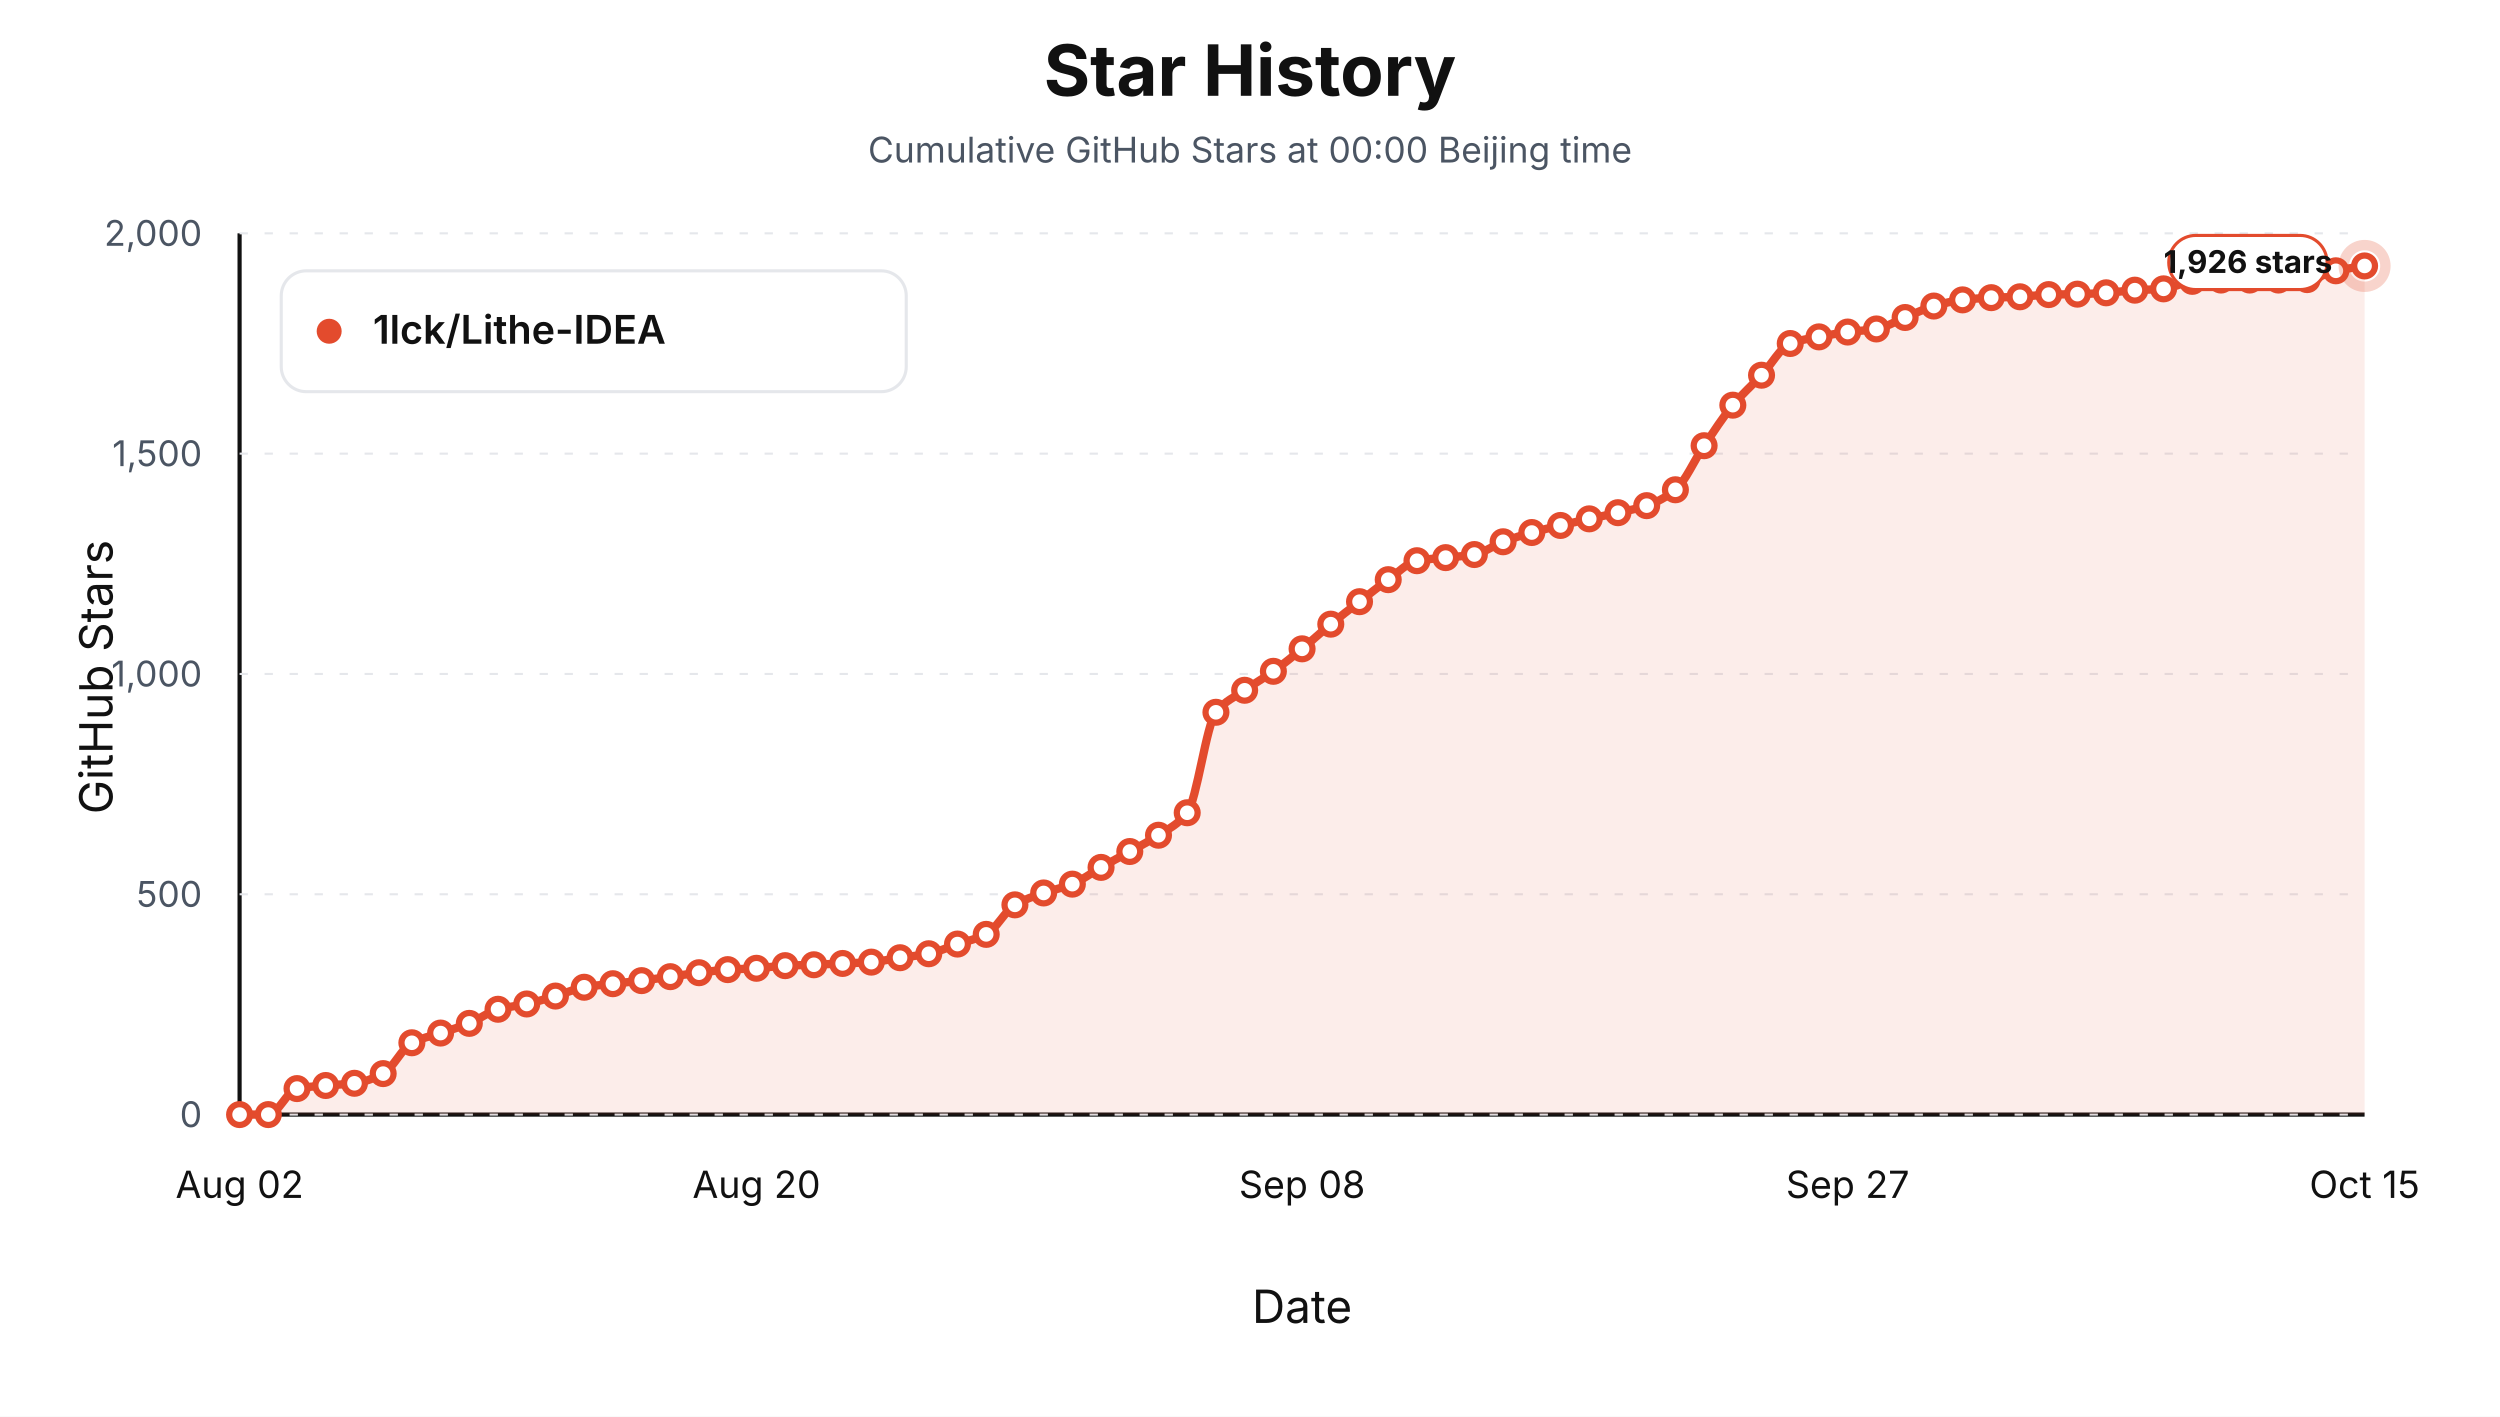
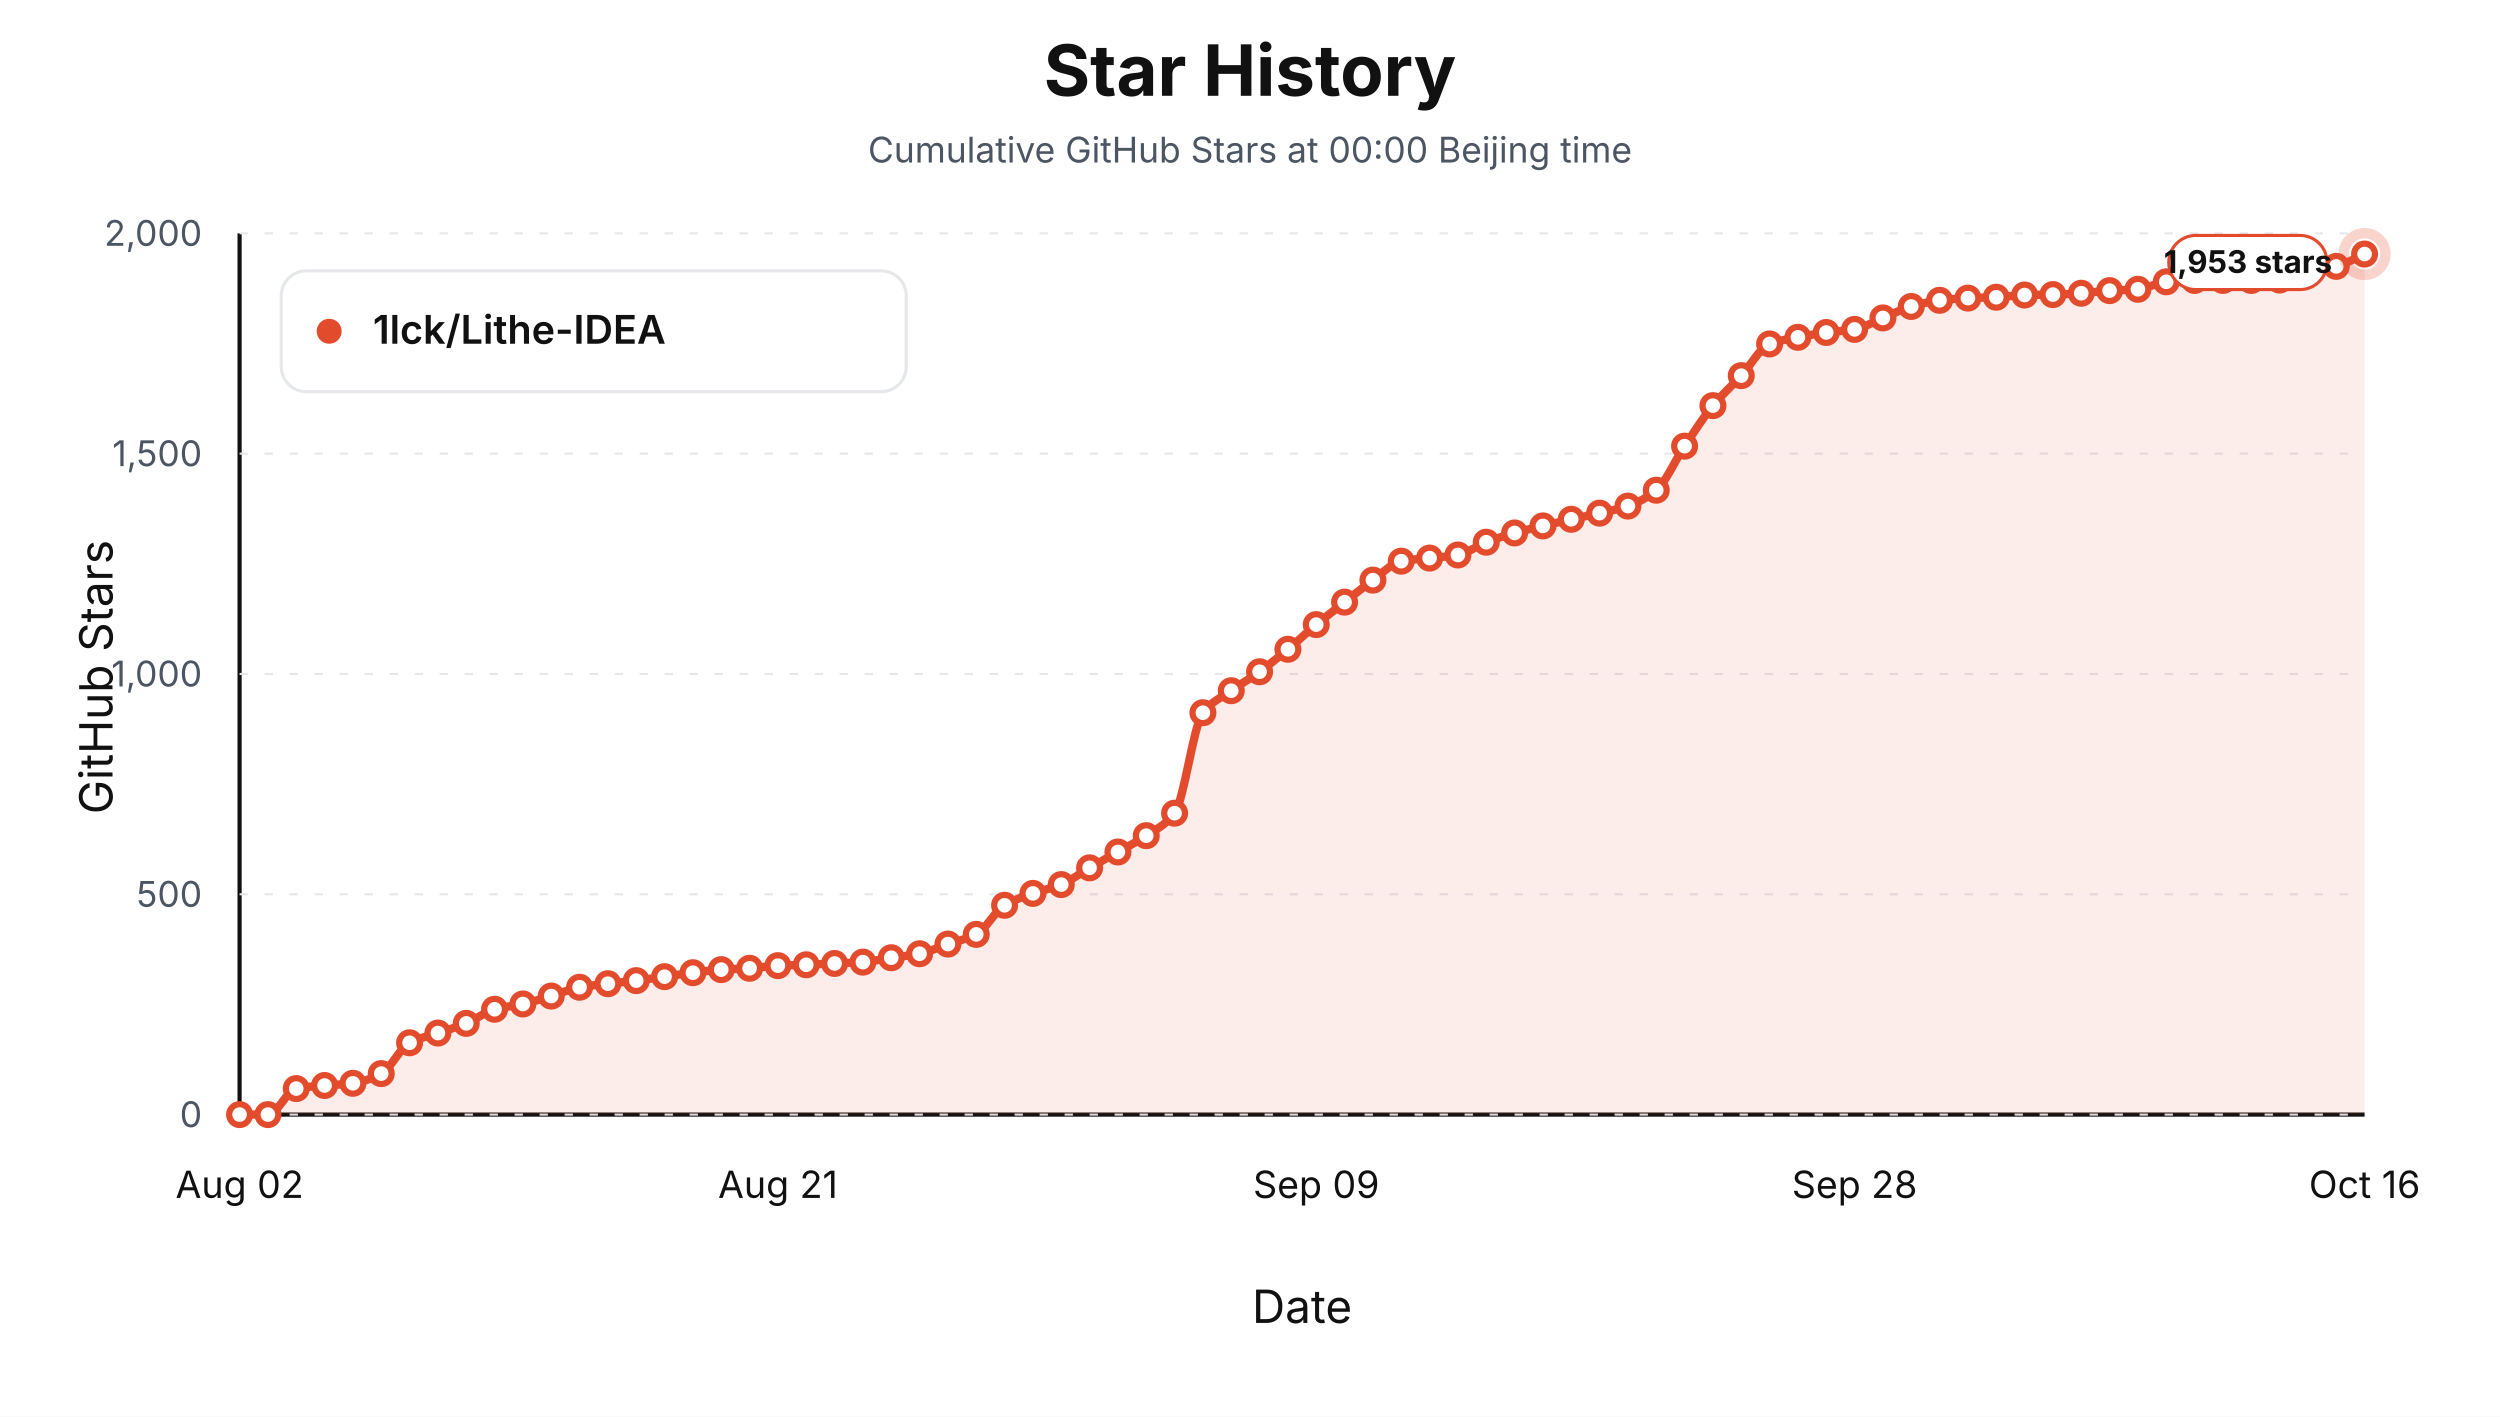
<svg xmlns="http://www.w3.org/2000/svg" viewBox="0 0 1200 680" role="img" aria-label="Star history at Beijing midnight for 1lck/Lithe-IDEA">
  <style>text { font-family: -apple-system, BlinkMacSystemFont, "Segoe UI", sans-serif; letter-spacing: 0; }</style>
  <rect width="1200" height="680" fill="#ffffff" />
  <text x="600.00" y="46.00" text-anchor="middle" font-size="34" font-weight="700" fill="#111111">Star History</text>
  <text x="600.00" y="78.00" text-anchor="middle" font-size="17" fill="#4b5563">Cumulative GitHub Stars at 00:00 Beijing time</text>
  <line x1="115" y1="535" x2="1135" y2="535" stroke="#111111" stroke-width="2" />
  <line x1="115" y1="112" x2="115" y2="535" stroke="#111111" stroke-width="2" />
  <text x="54.00" y="325.00" text-anchor="middle" transform="rotate(-90 54 325)" font-size="22" fill="#111111">GitHub Stars</text>
  <text x="625.00" y="635.00" text-anchor="middle" font-size="22" fill="#111111">Date</text>
  <line x1="115" y1="535.00" x2="1135" y2="535.00" stroke="#e5e7eb" stroke-width="1" stroke-dasharray="4 8" />
  <text x="97.00" y="541.00" text-anchor="end" font-size="17" fill="#4b5563">0</text>
  <line x1="115" y1="429.25" x2="1135" y2="429.25" stroke="#e5e7eb" stroke-width="1" stroke-dasharray="4 8" />
  <text x="97.00" y="435.25" text-anchor="end" font-size="17" fill="#4b5563">500</text>
  <line x1="115" y1="323.50" x2="1135" y2="323.50" stroke="#e5e7eb" stroke-width="1" stroke-dasharray="4 8" />
  <text x="97.00" y="329.50" text-anchor="end" font-size="17" fill="#4b5563">1,000</text>
  <line x1="115" y1="217.75" x2="1135" y2="217.75" stroke="#e5e7eb" stroke-width="1" stroke-dasharray="4 8" />
  <text x="97.00" y="223.75" text-anchor="end" font-size="17" fill="#4b5563">1,500</text>
  <line x1="115" y1="112.00" x2="1135" y2="112.00" stroke="#e5e7eb" stroke-width="1" stroke-dasharray="4 8" />
  <text x="97.00" y="118.00" text-anchor="end" font-size="17" fill="#4b5563">2,000</text>
  <text x="115.00" y="575.00" text-anchor="middle" font-size="18" fill="#111111">Aug 02</text>
-   <text x="363.11" y="575.00" text-anchor="middle" font-size="18" fill="#111111">Aug 20</text>
-   <text x="625.00" y="575.00" text-anchor="middle" font-size="18" fill="#111111">Sep 08</text>
-   <text x="886.89" y="575.00" text-anchor="middle" font-size="18" fill="#111111">Sep 27</text>
-   <text x="1135.00" y="575.00" text-anchor="middle" font-size="18" fill="#111111">Oct 15</text>
-   <path d="M 115.00,535.00 L 115.00,535.00 C 119.59,535.00 124.19,535.00 128.78,535.00 C 133.38,535.00 137.97,523.40 142.57,522.52 C 147.16,521.64 151.76,521.45 156.35,521.04 C 160.95,520.63 165.54,520.56 170.14,519.98 C 174.73,519.41 179.32,517.69 183.92,515.33 C 188.51,512.97 193.11,502.89 197.70,500.53 C 202.30,498.17 206.89,497.42 211.49,495.87 C 216.08,494.32 220.68,493.06 225.27,491.22 C 229.86,489.38 234.46,485.68 239.05,484.45 C 243.65,483.22 248.24,482.93 252.84,481.91 C 257.43,480.90 262.03,479.44 266.62,478.11 C 271.22,476.77 275.81,474.68 280.41,473.88 C 285.00,473.07 289.59,472.71 294.19,472.18 C 298.78,471.66 303.38,471.26 307.97,470.70 C 312.57,470.15 317.16,469.44 321.76,468.80 C 326.35,468.17 330.95,467.45 335.54,466.90 C 340.14,466.34 344.73,465.71 349.32,465.42 C 353.92,465.12 358.51,465.06 363.11,464.78 C 367.70,464.50 372.30,463.72 376.89,463.51 C 381.49,463.30 386.08,463.26 390.68,463.09 C 395.27,462.92 399.86,462.67 404.46,462.46 C 409.05,462.24 413.65,462.15 418.24,461.82 C 422.84,461.50 427.43,460.37 432.03,459.71 C 436.62,459.04 441.22,458.70 445.81,457.80 C 450.41,456.90 455.00,454.70 459.59,453.15 C 464.19,451.60 468.78,450.83 473.38,448.50 C 477.97,446.16 482.57,437.04 487.16,434.33 C 491.76,431.61 496.35,430.24 500.95,428.62 C 505.54,427.00 510.14,426.23 514.73,424.39 C 519.32,422.54 523.92,418.96 528.51,416.35 C 533.11,413.74 537.70,411.31 542.30,408.73 C 546.89,406.16 551.49,403.93 556.08,400.91 C 560.68,397.89 565.27,396.00 569.86,390.12 C 574.46,384.25 579.05,347.68 583.65,341.90 C 588.24,336.12 592.84,334.59 597.43,331.33 C 602.03,328.07 606.62,325.52 611.22,322.23 C 615.81,318.94 620.41,315.21 625.00,311.44 C 629.59,307.68 634.19,303.36 638.78,299.60 C 643.38,295.84 647.97,292.37 652.57,288.81 C 657.16,285.25 661.76,281.50 666.35,278.24 C 670.95,274.98 675.54,269.99 680.14,269.14 C 684.73,268.30 689.32,268.16 693.92,267.66 C 698.51,267.17 703.11,266.98 707.70,266.18 C 712.30,265.39 716.89,261.77 721.49,260.05 C 726.08,258.33 730.68,256.89 735.27,255.61 C 739.86,254.33 744.46,253.32 749.05,252.22 C 753.65,251.13 758.24,250.07 762.84,249.05 C 767.43,248.03 772.03,247.14 776.62,246.09 C 781.22,245.04 785.81,244.27 790.41,242.71 C 795.00,241.15 799.59,238.83 804.19,235.09 C 808.78,231.36 813.38,220.70 817.97,213.94 C 822.57,207.19 827.16,200.00 831.76,194.48 C 836.35,188.97 840.95,185.03 845.54,180.10 C 850.14,175.17 854.73,166.63 859.32,164.88 C 863.92,163.12 868.51,162.60 873.11,161.70 C 877.70,160.81 882.30,159.98 886.89,159.38 C 891.49,158.77 896.08,158.67 900.68,157.90 C 905.27,157.12 909.86,154.23 914.46,152.40 C 919.05,150.56 923.65,148.18 928.24,146.90 C 932.84,145.61 937.43,144.46 942.03,143.94 C 946.62,143.42 951.22,143.08 955.81,142.88 C 960.41,142.68 965.00,142.66 969.59,142.46 C 974.19,142.25 978.78,141.52 983.38,141.40 C 987.97,141.28 992.57,141.29 997.16,141.19 C 1001.76,141.08 1006.35,140.83 1010.95,140.55 C 1015.54,140.27 1020.14,139.57 1024.73,139.28 C 1029.32,139.00 1033.92,139.01 1038.51,138.65 C 1043.11,138.29 1047.70,135.41 1052.30,135.05 C 1056.89,134.69 1061.49,134.42 1066.08,134.42 C 1070.68,134.42 1075.27,134.42 1079.86,134.42 C 1084.46,134.42 1089.05,134.42 1093.65,134.42 C 1098.24,134.42 1102.84,134.34 1107.43,134.21 C 1112.03,134.07 1116.62,130.98 1121.22,129.98 C 1125.81,128.98 1130.41,128.43 1135.00,127.65 L 1135.00,535.00 Z" fill="#e34b2d" fill-opacity="0.10" stroke="none" />
-   <path d="M 115.00,535.00 C 119.59,535.00 124.19,535.00 128.78,535.00 C 133.38,535.00 137.97,523.40 142.57,522.52 C 147.16,521.64 151.76,521.45 156.35,521.04 C 160.95,520.63 165.54,520.56 170.14,519.98 C 174.73,519.41 179.32,517.69 183.92,515.33 C 188.51,512.97 193.11,502.89 197.70,500.53 C 202.30,498.17 206.89,497.42 211.49,495.87 C 216.08,494.32 220.68,493.06 225.27,491.22 C 229.86,489.38 234.46,485.68 239.05,484.45 C 243.65,483.22 248.24,482.93 252.84,481.91 C 257.43,480.90 262.03,479.44 266.62,478.11 C 271.22,476.77 275.81,474.68 280.41,473.88 C 285.00,473.07 289.59,472.71 294.19,472.18 C 298.78,471.66 303.38,471.26 307.97,470.70 C 312.57,470.15 317.16,469.44 321.76,468.80 C 326.35,468.17 330.95,467.45 335.54,466.90 C 340.14,466.34 344.73,465.71 349.32,465.42 C 353.92,465.12 358.51,465.06 363.11,464.78 C 367.70,464.50 372.30,463.72 376.89,463.51 C 381.49,463.30 386.08,463.26 390.68,463.09 C 395.27,462.92 399.86,462.67 404.46,462.46 C 409.05,462.24 413.65,462.15 418.24,461.82 C 422.84,461.50 427.43,460.37 432.03,459.71 C 436.62,459.04 441.22,458.70 445.81,457.80 C 450.41,456.90 455.00,454.70 459.59,453.15 C 464.19,451.60 468.78,450.83 473.38,448.50 C 477.97,446.16 482.57,437.04 487.16,434.33 C 491.76,431.61 496.35,430.24 500.95,428.62 C 505.54,427.00 510.14,426.23 514.73,424.39 C 519.32,422.54 523.92,418.96 528.51,416.35 C 533.11,413.74 537.70,411.31 542.30,408.73 C 546.89,406.16 551.49,403.93 556.08,400.91 C 560.68,397.89 565.27,396.00 569.86,390.12 C 574.46,384.25 579.05,347.68 583.65,341.90 C 588.24,336.12 592.84,334.59 597.43,331.33 C 602.03,328.07 606.62,325.52 611.22,322.23 C 615.81,318.94 620.41,315.21 625.00,311.44 C 629.59,307.68 634.19,303.36 638.78,299.60 C 643.38,295.84 647.97,292.37 652.57,288.81 C 657.16,285.25 661.76,281.50 666.35,278.24 C 670.95,274.98 675.54,269.99 680.14,269.14 C 684.73,268.30 689.32,268.16 693.92,267.66 C 698.51,267.17 703.11,266.98 707.70,266.18 C 712.30,265.39 716.89,261.77 721.49,260.05 C 726.08,258.33 730.68,256.89 735.27,255.61 C 739.86,254.33 744.46,253.32 749.05,252.22 C 753.65,251.13 758.24,250.07 762.84,249.05 C 767.43,248.03 772.03,247.14 776.62,246.09 C 781.22,245.04 785.81,244.27 790.41,242.71 C 795.00,241.15 799.59,238.83 804.19,235.09 C 808.78,231.36 813.38,220.70 817.97,213.94 C 822.57,207.19 827.16,200.00 831.76,194.48 C 836.35,188.97 840.95,185.03 845.54,180.10 C 850.14,175.17 854.73,166.63 859.32,164.88 C 863.92,163.12 868.51,162.60 873.11,161.70 C 877.70,160.81 882.30,159.98 886.89,159.38 C 891.49,158.77 896.08,158.67 900.68,157.90 C 905.27,157.12 909.86,154.23 914.46,152.40 C 919.05,150.56 923.65,148.18 928.24,146.90 C 932.84,145.61 937.43,144.46 942.03,143.94 C 946.62,143.42 951.22,143.08 955.81,142.88 C 960.41,142.68 965.00,142.66 969.59,142.46 C 974.19,142.25 978.78,141.52 983.38,141.40 C 987.97,141.28 992.57,141.29 997.16,141.19 C 1001.76,141.08 1006.35,140.83 1010.95,140.55 C 1015.54,140.27 1020.14,139.57 1024.73,139.28 C 1029.32,139.00 1033.92,139.01 1038.51,138.65 C 1043.11,138.29 1047.70,135.41 1052.30,135.05 C 1056.89,134.69 1061.49,134.42 1066.08,134.42 C 1070.68,134.42 1075.27,134.42 1079.86,134.42 C 1084.46,134.42 1089.05,134.42 1093.65,134.42 C 1098.24,134.42 1102.84,134.34 1107.43,134.21 C 1112.03,134.07 1116.62,130.98 1121.22,129.98 C 1125.81,128.98 1130.41,128.43 1135.00,127.65" fill="none" stroke="#e34b2d" stroke-width="4" stroke-linejoin="round" stroke-linecap="round" />
+   <text x="373.40" y="575.00" text-anchor="middle" font-size="18" fill="#111111">Aug 21</text>
+   <text x="631.80" y="575.00" text-anchor="middle" font-size="18" fill="#111111">Sep 09</text>
+   <text x="890.20" y="575.00" text-anchor="middle" font-size="18" fill="#111111">Sep 28</text>
+   <text x="1135.00" y="575.00" text-anchor="middle" font-size="18" fill="#111111">Oct 16</text>
+   <path d="M 115.00,535.00 L 115.00,535.00 C 119.53,535.00 124.07,535.00 128.60,535.00 C 133.13,535.00 137.67,523.40 142.20,522.52 C 146.73,521.64 151.27,521.45 155.80,521.04 C 160.33,520.63 164.87,520.56 169.40,519.98 C 173.93,519.41 178.47,517.69 183.00,515.33 C 187.53,512.97 192.07,502.89 196.60,500.53 C 201.13,498.17 205.67,497.42 210.20,495.87 C 214.73,494.32 219.27,493.06 223.80,491.22 C 228.33,489.38 232.87,485.68 237.40,484.45 C 241.93,483.22 246.47,482.93 251.00,481.91 C 255.53,480.90 260.07,479.44 264.60,478.11 C 269.13,476.77 273.67,474.68 278.20,473.88 C 282.73,473.07 287.27,472.71 291.80,472.18 C 296.33,471.66 300.87,471.26 305.40,470.70 C 309.93,470.15 314.47,469.44 319.00,468.80 C 323.53,468.17 328.07,467.45 332.60,466.90 C 337.13,466.34 341.67,465.71 346.20,465.42 C 350.73,465.12 355.27,465.06 359.80,464.78 C 364.33,464.50 368.87,463.72 373.40,463.51 C 377.93,463.30 382.47,463.26 387.00,463.09 C 391.53,462.92 396.07,462.67 400.60,462.46 C 405.13,462.24 409.67,462.15 414.20,461.82 C 418.73,461.50 423.27,460.37 427.80,459.71 C 432.33,459.04 436.87,458.70 441.40,457.80 C 445.93,456.90 450.47,454.70 455.00,453.15 C 459.53,451.60 464.07,450.82 468.60,448.50 C 473.13,446.17 477.67,437.24 482.20,434.54 C 486.73,431.84 491.27,430.45 495.80,428.83 C 500.33,427.21 504.87,426.44 509.40,424.60 C 513.93,422.75 518.47,419.17 523.00,416.56 C 527.53,413.95 532.07,411.52 536.60,408.95 C 541.13,406.37 545.67,404.14 550.20,401.12 C 554.73,398.10 559.27,396.21 563.80,390.33 C 568.33,384.46 572.87,347.89 577.40,342.11 C 581.93,336.33 586.47,334.80 591.00,331.54 C 595.53,328.28 600.07,325.73 604.60,322.44 C 609.13,319.15 613.67,315.42 618.20,311.66 C 622.73,307.89 627.27,303.58 631.80,299.81 C 636.33,296.05 640.87,292.59 645.40,289.03 C 649.93,285.47 654.47,281.71 659.00,278.45 C 663.53,275.19 668.07,270.20 672.60,269.36 C 677.13,268.51 681.67,268.37 686.20,267.88 C 690.73,267.38 695.27,267.19 699.80,266.39 C 704.33,265.60 708.87,261.98 713.40,260.26 C 717.93,258.54 722.47,257.10 727.00,255.82 C 731.53,254.54 736.07,253.53 740.60,252.44 C 745.13,251.34 749.67,250.28 754.20,249.26 C 758.73,248.24 763.27,247.36 767.80,246.30 C 772.33,245.25 776.87,244.48 781.40,242.92 C 785.93,241.36 790.47,239.04 795.00,235.30 C 799.53,231.57 804.07,220.91 808.60,214.15 C 813.13,207.40 817.67,200.21 822.20,194.70 C 826.73,189.18 831.27,185.25 835.80,180.31 C 840.33,175.38 844.87,166.84 849.40,165.09 C 853.93,163.34 858.47,162.81 863.00,161.91 C 867.53,161.02 872.07,160.19 876.60,159.59 C 881.13,158.98 885.67,158.88 890.20,158.11 C 894.73,157.33 899.27,154.44 903.80,152.61 C 908.33,150.78 912.87,148.39 917.40,147.11 C 921.93,145.83 926.47,144.67 931.00,144.15 C 935.53,143.63 940.07,143.29 944.60,143.09 C 949.13,142.89 953.67,142.87 958.20,142.67 C 962.73,142.47 967.27,141.73 971.80,141.61 C 976.33,141.49 980.87,141.50 985.40,141.40 C 989.93,141.29 994.47,141.05 999.00,140.76 C 1003.53,140.48 1008.07,139.78 1012.60,139.50 C 1017.13,139.21 1021.67,139.22 1026.20,138.86 C 1030.73,138.50 1035.27,135.62 1039.80,135.27 C 1044.33,134.91 1048.87,134.63 1053.40,134.63 C 1057.93,134.63 1062.47,134.63 1067.00,134.63 C 1071.53,134.63 1076.07,134.63 1080.60,134.63 C 1085.13,134.63 1089.67,134.55 1094.20,134.42 C 1098.73,134.28 1103.27,131.19 1107.80,130.19 C 1112.33,129.19 1116.87,128.98 1121.40,127.86 C 1125.93,126.75 1130.47,123.91 1135.00,121.94 L 1135.00,535.00 Z" fill="#e34b2d" fill-opacity="0.10" stroke="none" />
+   <path d="M 115.00,535.00 C 119.53,535.00 124.07,535.00 128.60,535.00 C 133.13,535.00 137.67,523.40 142.20,522.52 C 146.73,521.64 151.27,521.45 155.80,521.04 C 160.33,520.63 164.87,520.56 169.40,519.98 C 173.93,519.41 178.47,517.69 183.00,515.33 C 187.53,512.97 192.07,502.89 196.60,500.53 C 201.13,498.17 205.67,497.42 210.20,495.87 C 214.73,494.32 219.27,493.06 223.80,491.22 C 228.33,489.38 232.87,485.68 237.40,484.45 C 241.93,483.22 246.47,482.93 251.00,481.91 C 255.53,480.90 260.07,479.44 264.60,478.11 C 269.13,476.77 273.67,474.68 278.20,473.88 C 282.73,473.07 287.27,472.71 291.80,472.18 C 296.33,471.66 300.87,471.26 305.40,470.70 C 309.93,470.15 314.47,469.44 319.00,468.80 C 323.53,468.17 328.07,467.45 332.60,466.90 C 337.13,466.34 341.67,465.71 346.20,465.42 C 350.73,465.12 355.27,465.06 359.80,464.78 C 364.33,464.50 368.87,463.72 373.40,463.51 C 377.93,463.30 382.47,463.26 387.00,463.09 C 391.53,462.92 396.07,462.67 400.60,462.46 C 405.13,462.24 409.67,462.15 414.20,461.82 C 418.73,461.50 423.27,460.37 427.80,459.71 C 432.33,459.04 436.87,458.70 441.40,457.80 C 445.93,456.90 450.47,454.70 455.00,453.15 C 459.53,451.60 464.07,450.82 468.60,448.50 C 473.13,446.17 477.67,437.24 482.20,434.54 C 486.73,431.84 491.27,430.45 495.80,428.83 C 500.33,427.21 504.87,426.44 509.40,424.60 C 513.93,422.75 518.47,419.17 523.00,416.56 C 527.53,413.95 532.07,411.52 536.60,408.95 C 541.13,406.37 545.67,404.14 550.20,401.12 C 554.73,398.10 559.27,396.21 563.80,390.33 C 568.33,384.46 572.87,347.89 577.40,342.11 C 581.93,336.33 586.47,334.80 591.00,331.54 C 595.53,328.28 600.07,325.73 604.60,322.44 C 609.13,319.15 613.67,315.42 618.20,311.66 C 622.73,307.89 627.27,303.58 631.80,299.81 C 636.33,296.05 640.87,292.59 645.40,289.03 C 649.93,285.47 654.47,281.71 659.00,278.45 C 663.53,275.19 668.07,270.20 672.60,269.36 C 677.13,268.51 681.67,268.37 686.20,267.88 C 690.73,267.38 695.27,267.19 699.80,266.39 C 704.33,265.60 708.87,261.98 713.40,260.26 C 717.93,258.54 722.47,257.10 727.00,255.82 C 731.53,254.54 736.07,253.53 740.60,252.44 C 745.13,251.34 749.67,250.28 754.20,249.26 C 758.73,248.24 763.27,247.36 767.80,246.30 C 772.33,245.25 776.87,244.48 781.40,242.92 C 785.93,241.36 790.47,239.04 795.00,235.30 C 799.53,231.57 804.07,220.91 808.60,214.15 C 813.13,207.40 817.67,200.21 822.20,194.70 C 826.73,189.18 831.27,185.25 835.80,180.31 C 840.33,175.38 844.87,166.84 849.40,165.09 C 853.93,163.34 858.47,162.81 863.00,161.91 C 867.53,161.02 872.07,160.19 876.60,159.59 C 881.13,158.98 885.67,158.88 890.20,158.11 C 894.73,157.33 899.27,154.44 903.80,152.61 C 908.33,150.78 912.87,148.39 917.40,147.11 C 921.93,145.83 926.47,144.67 931.00,144.15 C 935.53,143.63 940.07,143.29 944.60,143.09 C 949.13,142.89 953.67,142.87 958.20,142.67 C 962.73,142.47 967.27,141.73 971.80,141.61 C 976.33,141.49 980.87,141.50 985.40,141.40 C 989.93,141.29 994.47,141.05 999.00,140.76 C 1003.53,140.48 1008.07,139.78 1012.60,139.50 C 1017.13,139.21 1021.67,139.22 1026.20,138.86 C 1030.73,138.50 1035.27,135.62 1039.80,135.27 C 1044.33,134.91 1048.87,134.63 1053.40,134.63 C 1057.93,134.63 1062.47,134.63 1067.00,134.63 C 1071.53,134.63 1076.07,134.63 1080.60,134.63 C 1085.13,134.63 1089.67,134.55 1094.20,134.42 C 1098.73,134.28 1103.27,131.19 1107.80,130.19 C 1112.33,129.19 1116.87,128.98 1121.40,127.86 C 1125.93,126.75 1130.47,123.91 1135.00,121.94" fill="none" stroke="#e34b2d" stroke-width="4" stroke-linejoin="round" stroke-linecap="round" />
  <circle cx="115.00" cy="535.00" r="5" fill="#ffffff" stroke="#e34b2d" stroke-width="3" />
-   <circle cx="128.78" cy="535.00" r="5" fill="#ffffff" stroke="#e34b2d" stroke-width="3" />
-   <circle cx="142.57" cy="522.52" r="5" fill="#ffffff" stroke="#e34b2d" stroke-width="3" />
-   <circle cx="156.35" cy="521.04" r="5" fill="#ffffff" stroke="#e34b2d" stroke-width="3" />
-   <circle cx="170.14" cy="519.98" r="5" fill="#ffffff" stroke="#e34b2d" stroke-width="3" />
-   <circle cx="183.92" cy="515.33" r="5" fill="#ffffff" stroke="#e34b2d" stroke-width="3" />
-   <circle cx="197.70" cy="500.53" r="5" fill="#ffffff" stroke="#e34b2d" stroke-width="3" />
-   <circle cx="211.49" cy="495.87" r="5" fill="#ffffff" stroke="#e34b2d" stroke-width="3" />
-   <circle cx="225.27" cy="491.22" r="5" fill="#ffffff" stroke="#e34b2d" stroke-width="3" />
-   <circle cx="239.05" cy="484.45" r="5" fill="#ffffff" stroke="#e34b2d" stroke-width="3" />
-   <circle cx="252.84" cy="481.91" r="5" fill="#ffffff" stroke="#e34b2d" stroke-width="3" />
-   <circle cx="266.62" cy="478.11" r="5" fill="#ffffff" stroke="#e34b2d" stroke-width="3" />
-   <circle cx="280.41" cy="473.88" r="5" fill="#ffffff" stroke="#e34b2d" stroke-width="3" />
-   <circle cx="294.19" cy="472.18" r="5" fill="#ffffff" stroke="#e34b2d" stroke-width="3" />
-   <circle cx="307.97" cy="470.70" r="5" fill="#ffffff" stroke="#e34b2d" stroke-width="3" />
-   <circle cx="321.76" cy="468.80" r="5" fill="#ffffff" stroke="#e34b2d" stroke-width="3" />
-   <circle cx="335.54" cy="466.90" r="5" fill="#ffffff" stroke="#e34b2d" stroke-width="3" />
-   <circle cx="349.32" cy="465.42" r="5" fill="#ffffff" stroke="#e34b2d" stroke-width="3" />
-   <circle cx="363.11" cy="464.78" r="5" fill="#ffffff" stroke="#e34b2d" stroke-width="3" />
-   <circle cx="376.89" cy="463.51" r="5" fill="#ffffff" stroke="#e34b2d" stroke-width="3" />
-   <circle cx="390.68" cy="463.09" r="5" fill="#ffffff" stroke="#e34b2d" stroke-width="3" />
-   <circle cx="404.46" cy="462.46" r="5" fill="#ffffff" stroke="#e34b2d" stroke-width="3" />
-   <circle cx="418.24" cy="461.82" r="5" fill="#ffffff" stroke="#e34b2d" stroke-width="3" />
-   <circle cx="432.03" cy="459.71" r="5" fill="#ffffff" stroke="#e34b2d" stroke-width="3" />
-   <circle cx="445.81" cy="457.80" r="5" fill="#ffffff" stroke="#e34b2d" stroke-width="3" />
-   <circle cx="459.59" cy="453.15" r="5" fill="#ffffff" stroke="#e34b2d" stroke-width="3" />
-   <circle cx="473.38" cy="448.50" r="5" fill="#ffffff" stroke="#e34b2d" stroke-width="3" />
-   <circle cx="487.16" cy="434.33" r="5" fill="#ffffff" stroke="#e34b2d" stroke-width="3" />
-   <circle cx="500.95" cy="428.62" r="5" fill="#ffffff" stroke="#e34b2d" stroke-width="3" />
-   <circle cx="514.73" cy="424.39" r="5" fill="#ffffff" stroke="#e34b2d" stroke-width="3" />
-   <circle cx="528.51" cy="416.35" r="5" fill="#ffffff" stroke="#e34b2d" stroke-width="3" />
-   <circle cx="542.30" cy="408.73" r="5" fill="#ffffff" stroke="#e34b2d" stroke-width="3" />
-   <circle cx="556.08" cy="400.91" r="5" fill="#ffffff" stroke="#e34b2d" stroke-width="3" />
-   <circle cx="569.86" cy="390.12" r="5" fill="#ffffff" stroke="#e34b2d" stroke-width="3" />
-   <circle cx="583.65" cy="341.90" r="5" fill="#ffffff" stroke="#e34b2d" stroke-width="3" />
-   <circle cx="597.43" cy="331.33" r="5" fill="#ffffff" stroke="#e34b2d" stroke-width="3" />
-   <circle cx="611.22" cy="322.23" r="5" fill="#ffffff" stroke="#e34b2d" stroke-width="3" />
-   <circle cx="625.00" cy="311.44" r="5" fill="#ffffff" stroke="#e34b2d" stroke-width="3" />
-   <circle cx="638.78" cy="299.60" r="5" fill="#ffffff" stroke="#e34b2d" stroke-width="3" />
-   <circle cx="652.57" cy="288.81" r="5" fill="#ffffff" stroke="#e34b2d" stroke-width="3" />
-   <circle cx="666.35" cy="278.24" r="5" fill="#ffffff" stroke="#e34b2d" stroke-width="3" />
-   <circle cx="680.14" cy="269.14" r="5" fill="#ffffff" stroke="#e34b2d" stroke-width="3" />
-   <circle cx="693.92" cy="267.66" r="5" fill="#ffffff" stroke="#e34b2d" stroke-width="3" />
-   <circle cx="707.70" cy="266.18" r="5" fill="#ffffff" stroke="#e34b2d" stroke-width="3" />
-   <circle cx="721.49" cy="260.05" r="5" fill="#ffffff" stroke="#e34b2d" stroke-width="3" />
-   <circle cx="735.27" cy="255.61" r="5" fill="#ffffff" stroke="#e34b2d" stroke-width="3" />
-   <circle cx="749.05" cy="252.22" r="5" fill="#ffffff" stroke="#e34b2d" stroke-width="3" />
-   <circle cx="762.84" cy="249.05" r="5" fill="#ffffff" stroke="#e34b2d" stroke-width="3" />
-   <circle cx="776.62" cy="246.09" r="5" fill="#ffffff" stroke="#e34b2d" stroke-width="3" />
-   <circle cx="790.41" cy="242.71" r="5" fill="#ffffff" stroke="#e34b2d" stroke-width="3" />
-   <circle cx="804.19" cy="235.09" r="5" fill="#ffffff" stroke="#e34b2d" stroke-width="3" />
-   <circle cx="817.97" cy="213.94" r="5" fill="#ffffff" stroke="#e34b2d" stroke-width="3" />
-   <circle cx="831.76" cy="194.48" r="5" fill="#ffffff" stroke="#e34b2d" stroke-width="3" />
-   <circle cx="845.54" cy="180.10" r="5" fill="#ffffff" stroke="#e34b2d" stroke-width="3" />
-   <circle cx="859.32" cy="164.88" r="5" fill="#ffffff" stroke="#e34b2d" stroke-width="3" />
-   <circle cx="873.11" cy="161.70" r="5" fill="#ffffff" stroke="#e34b2d" stroke-width="3" />
-   <circle cx="886.89" cy="159.38" r="5" fill="#ffffff" stroke="#e34b2d" stroke-width="3" />
-   <circle cx="900.68" cy="157.90" r="5" fill="#ffffff" stroke="#e34b2d" stroke-width="3" />
-   <circle cx="914.46" cy="152.40" r="5" fill="#ffffff" stroke="#e34b2d" stroke-width="3" />
-   <circle cx="928.24" cy="146.90" r="5" fill="#ffffff" stroke="#e34b2d" stroke-width="3" />
-   <circle cx="942.03" cy="143.94" r="5" fill="#ffffff" stroke="#e34b2d" stroke-width="3" />
-   <circle cx="955.81" cy="142.88" r="5" fill="#ffffff" stroke="#e34b2d" stroke-width="3" />
-   <circle cx="969.59" cy="142.46" r="5" fill="#ffffff" stroke="#e34b2d" stroke-width="3" />
-   <circle cx="983.38" cy="141.40" r="5" fill="#ffffff" stroke="#e34b2d" stroke-width="3" />
-   <circle cx="997.16" cy="141.19" r="5" fill="#ffffff" stroke="#e34b2d" stroke-width="3" />
-   <circle cx="1010.95" cy="140.55" r="5" fill="#ffffff" stroke="#e34b2d" stroke-width="3" />
-   <circle cx="1024.73" cy="139.28" r="5" fill="#ffffff" stroke="#e34b2d" stroke-width="3" />
-   <circle cx="1038.51" cy="138.65" r="5" fill="#ffffff" stroke="#e34b2d" stroke-width="3" />
-   <circle cx="1052.30" cy="135.05" r="5" fill="#ffffff" stroke="#e34b2d" stroke-width="3" />
-   <circle cx="1066.08" cy="134.42" r="5" fill="#ffffff" stroke="#e34b2d" stroke-width="3" />
-   <circle cx="1079.86" cy="134.42" r="5" fill="#ffffff" stroke="#e34b2d" stroke-width="3" />
-   <circle cx="1093.65" cy="134.42" r="5" fill="#ffffff" stroke="#e34b2d" stroke-width="3" />
-   <circle cx="1107.43" cy="134.21" r="5" fill="#ffffff" stroke="#e34b2d" stroke-width="3" />
-   <circle cx="1121.22" cy="129.98" r="5" fill="#ffffff" stroke="#e34b2d" stroke-width="3" />
-   <circle cx="1135.00" cy="127.65" r="5" fill="#ffffff" stroke="#e34b2d" stroke-width="3" />
-   <circle cx="1135.00" cy="127.65" r="10" fill="none" stroke="#e34b2d" stroke-opacity="0.24" stroke-width="5" />
+   <circle cx="128.60" cy="535.00" r="5" fill="#ffffff" stroke="#e34b2d" stroke-width="3" />
+   <circle cx="142.20" cy="522.52" r="5" fill="#ffffff" stroke="#e34b2d" stroke-width="3" />
+   <circle cx="155.80" cy="521.04" r="5" fill="#ffffff" stroke="#e34b2d" stroke-width="3" />
+   <circle cx="169.40" cy="519.98" r="5" fill="#ffffff" stroke="#e34b2d" stroke-width="3" />
+   <circle cx="183.00" cy="515.33" r="5" fill="#ffffff" stroke="#e34b2d" stroke-width="3" />
+   <circle cx="196.60" cy="500.53" r="5" fill="#ffffff" stroke="#e34b2d" stroke-width="3" />
+   <circle cx="210.20" cy="495.87" r="5" fill="#ffffff" stroke="#e34b2d" stroke-width="3" />
+   <circle cx="223.80" cy="491.22" r="5" fill="#ffffff" stroke="#e34b2d" stroke-width="3" />
+   <circle cx="237.40" cy="484.45" r="5" fill="#ffffff" stroke="#e34b2d" stroke-width="3" />
+   <circle cx="251.00" cy="481.91" r="5" fill="#ffffff" stroke="#e34b2d" stroke-width="3" />
+   <circle cx="264.60" cy="478.11" r="5" fill="#ffffff" stroke="#e34b2d" stroke-width="3" />
+   <circle cx="278.20" cy="473.88" r="5" fill="#ffffff" stroke="#e34b2d" stroke-width="3" />
+   <circle cx="291.80" cy="472.18" r="5" fill="#ffffff" stroke="#e34b2d" stroke-width="3" />
+   <circle cx="305.40" cy="470.70" r="5" fill="#ffffff" stroke="#e34b2d" stroke-width="3" />
+   <circle cx="319.00" cy="468.80" r="5" fill="#ffffff" stroke="#e34b2d" stroke-width="3" />
+   <circle cx="332.60" cy="466.90" r="5" fill="#ffffff" stroke="#e34b2d" stroke-width="3" />
+   <circle cx="346.20" cy="465.42" r="5" fill="#ffffff" stroke="#e34b2d" stroke-width="3" />
+   <circle cx="359.80" cy="464.78" r="5" fill="#ffffff" stroke="#e34b2d" stroke-width="3" />
+   <circle cx="373.40" cy="463.51" r="5" fill="#ffffff" stroke="#e34b2d" stroke-width="3" />
+   <circle cx="387.00" cy="463.09" r="5" fill="#ffffff" stroke="#e34b2d" stroke-width="3" />
+   <circle cx="400.60" cy="462.46" r="5" fill="#ffffff" stroke="#e34b2d" stroke-width="3" />
+   <circle cx="414.20" cy="461.82" r="5" fill="#ffffff" stroke="#e34b2d" stroke-width="3" />
+   <circle cx="427.80" cy="459.71" r="5" fill="#ffffff" stroke="#e34b2d" stroke-width="3" />
+   <circle cx="441.40" cy="457.80" r="5" fill="#ffffff" stroke="#e34b2d" stroke-width="3" />
+   <circle cx="455.00" cy="453.15" r="5" fill="#ffffff" stroke="#e34b2d" stroke-width="3" />
+   <circle cx="468.60" cy="448.50" r="5" fill="#ffffff" stroke="#e34b2d" stroke-width="3" />
+   <circle cx="482.20" cy="434.54" r="5" fill="#ffffff" stroke="#e34b2d" stroke-width="3" />
+   <circle cx="495.80" cy="428.83" r="5" fill="#ffffff" stroke="#e34b2d" stroke-width="3" />
+   <circle cx="509.40" cy="424.60" r="5" fill="#ffffff" stroke="#e34b2d" stroke-width="3" />
+   <circle cx="523.00" cy="416.56" r="5" fill="#ffffff" stroke="#e34b2d" stroke-width="3" />
+   <circle cx="536.60" cy="408.95" r="5" fill="#ffffff" stroke="#e34b2d" stroke-width="3" />
+   <circle cx="550.20" cy="401.12" r="5" fill="#ffffff" stroke="#e34b2d" stroke-width="3" />
+   <circle cx="563.80" cy="390.33" r="5" fill="#ffffff" stroke="#e34b2d" stroke-width="3" />
+   <circle cx="577.40" cy="342.11" r="5" fill="#ffffff" stroke="#e34b2d" stroke-width="3" />
+   <circle cx="591.00" cy="331.54" r="5" fill="#ffffff" stroke="#e34b2d" stroke-width="3" />
+   <circle cx="604.60" cy="322.44" r="5" fill="#ffffff" stroke="#e34b2d" stroke-width="3" />
+   <circle cx="618.20" cy="311.66" r="5" fill="#ffffff" stroke="#e34b2d" stroke-width="3" />
+   <circle cx="631.80" cy="299.81" r="5" fill="#ffffff" stroke="#e34b2d" stroke-width="3" />
+   <circle cx="645.40" cy="289.03" r="5" fill="#ffffff" stroke="#e34b2d" stroke-width="3" />
+   <circle cx="659.00" cy="278.45" r="5" fill="#ffffff" stroke="#e34b2d" stroke-width="3" />
+   <circle cx="672.60" cy="269.36" r="5" fill="#ffffff" stroke="#e34b2d" stroke-width="3" />
+   <circle cx="686.20" cy="267.88" r="5" fill="#ffffff" stroke="#e34b2d" stroke-width="3" />
+   <circle cx="699.80" cy="266.39" r="5" fill="#ffffff" stroke="#e34b2d" stroke-width="3" />
+   <circle cx="713.40" cy="260.26" r="5" fill="#ffffff" stroke="#e34b2d" stroke-width="3" />
+   <circle cx="727.00" cy="255.82" r="5" fill="#ffffff" stroke="#e34b2d" stroke-width="3" />
+   <circle cx="740.60" cy="252.44" r="5" fill="#ffffff" stroke="#e34b2d" stroke-width="3" />
+   <circle cx="754.20" cy="249.26" r="5" fill="#ffffff" stroke="#e34b2d" stroke-width="3" />
+   <circle cx="767.80" cy="246.30" r="5" fill="#ffffff" stroke="#e34b2d" stroke-width="3" />
+   <circle cx="781.40" cy="242.92" r="5" fill="#ffffff" stroke="#e34b2d" stroke-width="3" />
+   <circle cx="795.00" cy="235.30" r="5" fill="#ffffff" stroke="#e34b2d" stroke-width="3" />
+   <circle cx="808.60" cy="214.15" r="5" fill="#ffffff" stroke="#e34b2d" stroke-width="3" />
+   <circle cx="822.20" cy="194.70" r="5" fill="#ffffff" stroke="#e34b2d" stroke-width="3" />
+   <circle cx="835.80" cy="180.31" r="5" fill="#ffffff" stroke="#e34b2d" stroke-width="3" />
+   <circle cx="849.40" cy="165.09" r="5" fill="#ffffff" stroke="#e34b2d" stroke-width="3" />
+   <circle cx="863.00" cy="161.91" r="5" fill="#ffffff" stroke="#e34b2d" stroke-width="3" />
+   <circle cx="876.60" cy="159.59" r="5" fill="#ffffff" stroke="#e34b2d" stroke-width="3" />
+   <circle cx="890.20" cy="158.11" r="5" fill="#ffffff" stroke="#e34b2d" stroke-width="3" />
+   <circle cx="903.80" cy="152.61" r="5" fill="#ffffff" stroke="#e34b2d" stroke-width="3" />
+   <circle cx="917.40" cy="147.11" r="5" fill="#ffffff" stroke="#e34b2d" stroke-width="3" />
+   <circle cx="931.00" cy="144.15" r="5" fill="#ffffff" stroke="#e34b2d" stroke-width="3" />
+   <circle cx="944.60" cy="143.09" r="5" fill="#ffffff" stroke="#e34b2d" stroke-width="3" />
+   <circle cx="958.20" cy="142.67" r="5" fill="#ffffff" stroke="#e34b2d" stroke-width="3" />
+   <circle cx="971.80" cy="141.61" r="5" fill="#ffffff" stroke="#e34b2d" stroke-width="3" />
+   <circle cx="985.40" cy="141.40" r="5" fill="#ffffff" stroke="#e34b2d" stroke-width="3" />
+   <circle cx="999.00" cy="140.76" r="5" fill="#ffffff" stroke="#e34b2d" stroke-width="3" />
+   <circle cx="1012.60" cy="139.50" r="5" fill="#ffffff" stroke="#e34b2d" stroke-width="3" />
+   <circle cx="1026.20" cy="138.86" r="5" fill="#ffffff" stroke="#e34b2d" stroke-width="3" />
+   <circle cx="1039.80" cy="135.27" r="5" fill="#ffffff" stroke="#e34b2d" stroke-width="3" />
+   <circle cx="1053.40" cy="134.63" r="5" fill="#ffffff" stroke="#e34b2d" stroke-width="3" />
+   <circle cx="1067.00" cy="134.63" r="5" fill="#ffffff" stroke="#e34b2d" stroke-width="3" />
+   <circle cx="1080.60" cy="134.63" r="5" fill="#ffffff" stroke="#e34b2d" stroke-width="3" />
+   <circle cx="1094.20" cy="134.42" r="5" fill="#ffffff" stroke="#e34b2d" stroke-width="3" />
+   <circle cx="1107.80" cy="130.19" r="5" fill="#ffffff" stroke="#e34b2d" stroke-width="3" />
+   <circle cx="1121.40" cy="127.86" r="5" fill="#ffffff" stroke="#e34b2d" stroke-width="3" />
+   <circle cx="1135.00" cy="121.94" r="5" fill="#ffffff" stroke="#e34b2d" stroke-width="3" />
+   <circle cx="1135.00" cy="121.94" r="10" fill="none" stroke="#e34b2d" stroke-opacity="0.24" stroke-width="5" />
  <rect x="1041.00" y="113.00" width="76" height="26" rx="13" fill="#ffffff" stroke="#e34b2d" stroke-width="1.5" />
-   <text x="1079.00" y="131.00" text-anchor="middle" font-size="15" font-weight="700" fill="#111111">1,926 stars</text>
+   <text x="1079.00" y="131.00" text-anchor="middle" font-size="15" font-weight="700" fill="#111111">1,953 stars</text>
  <rect x="135" y="130" width="300" height="58" rx="12" fill="#ffffff" stroke="#e5e7eb" stroke-width="1.5" />
  <circle cx="158" cy="159" r="6" fill="#e34b2d" />
  <text x="179.00" y="165.00" font-size="19" font-weight="600" fill="#111111">1lck/Lithe-IDEA</text>
</svg>
